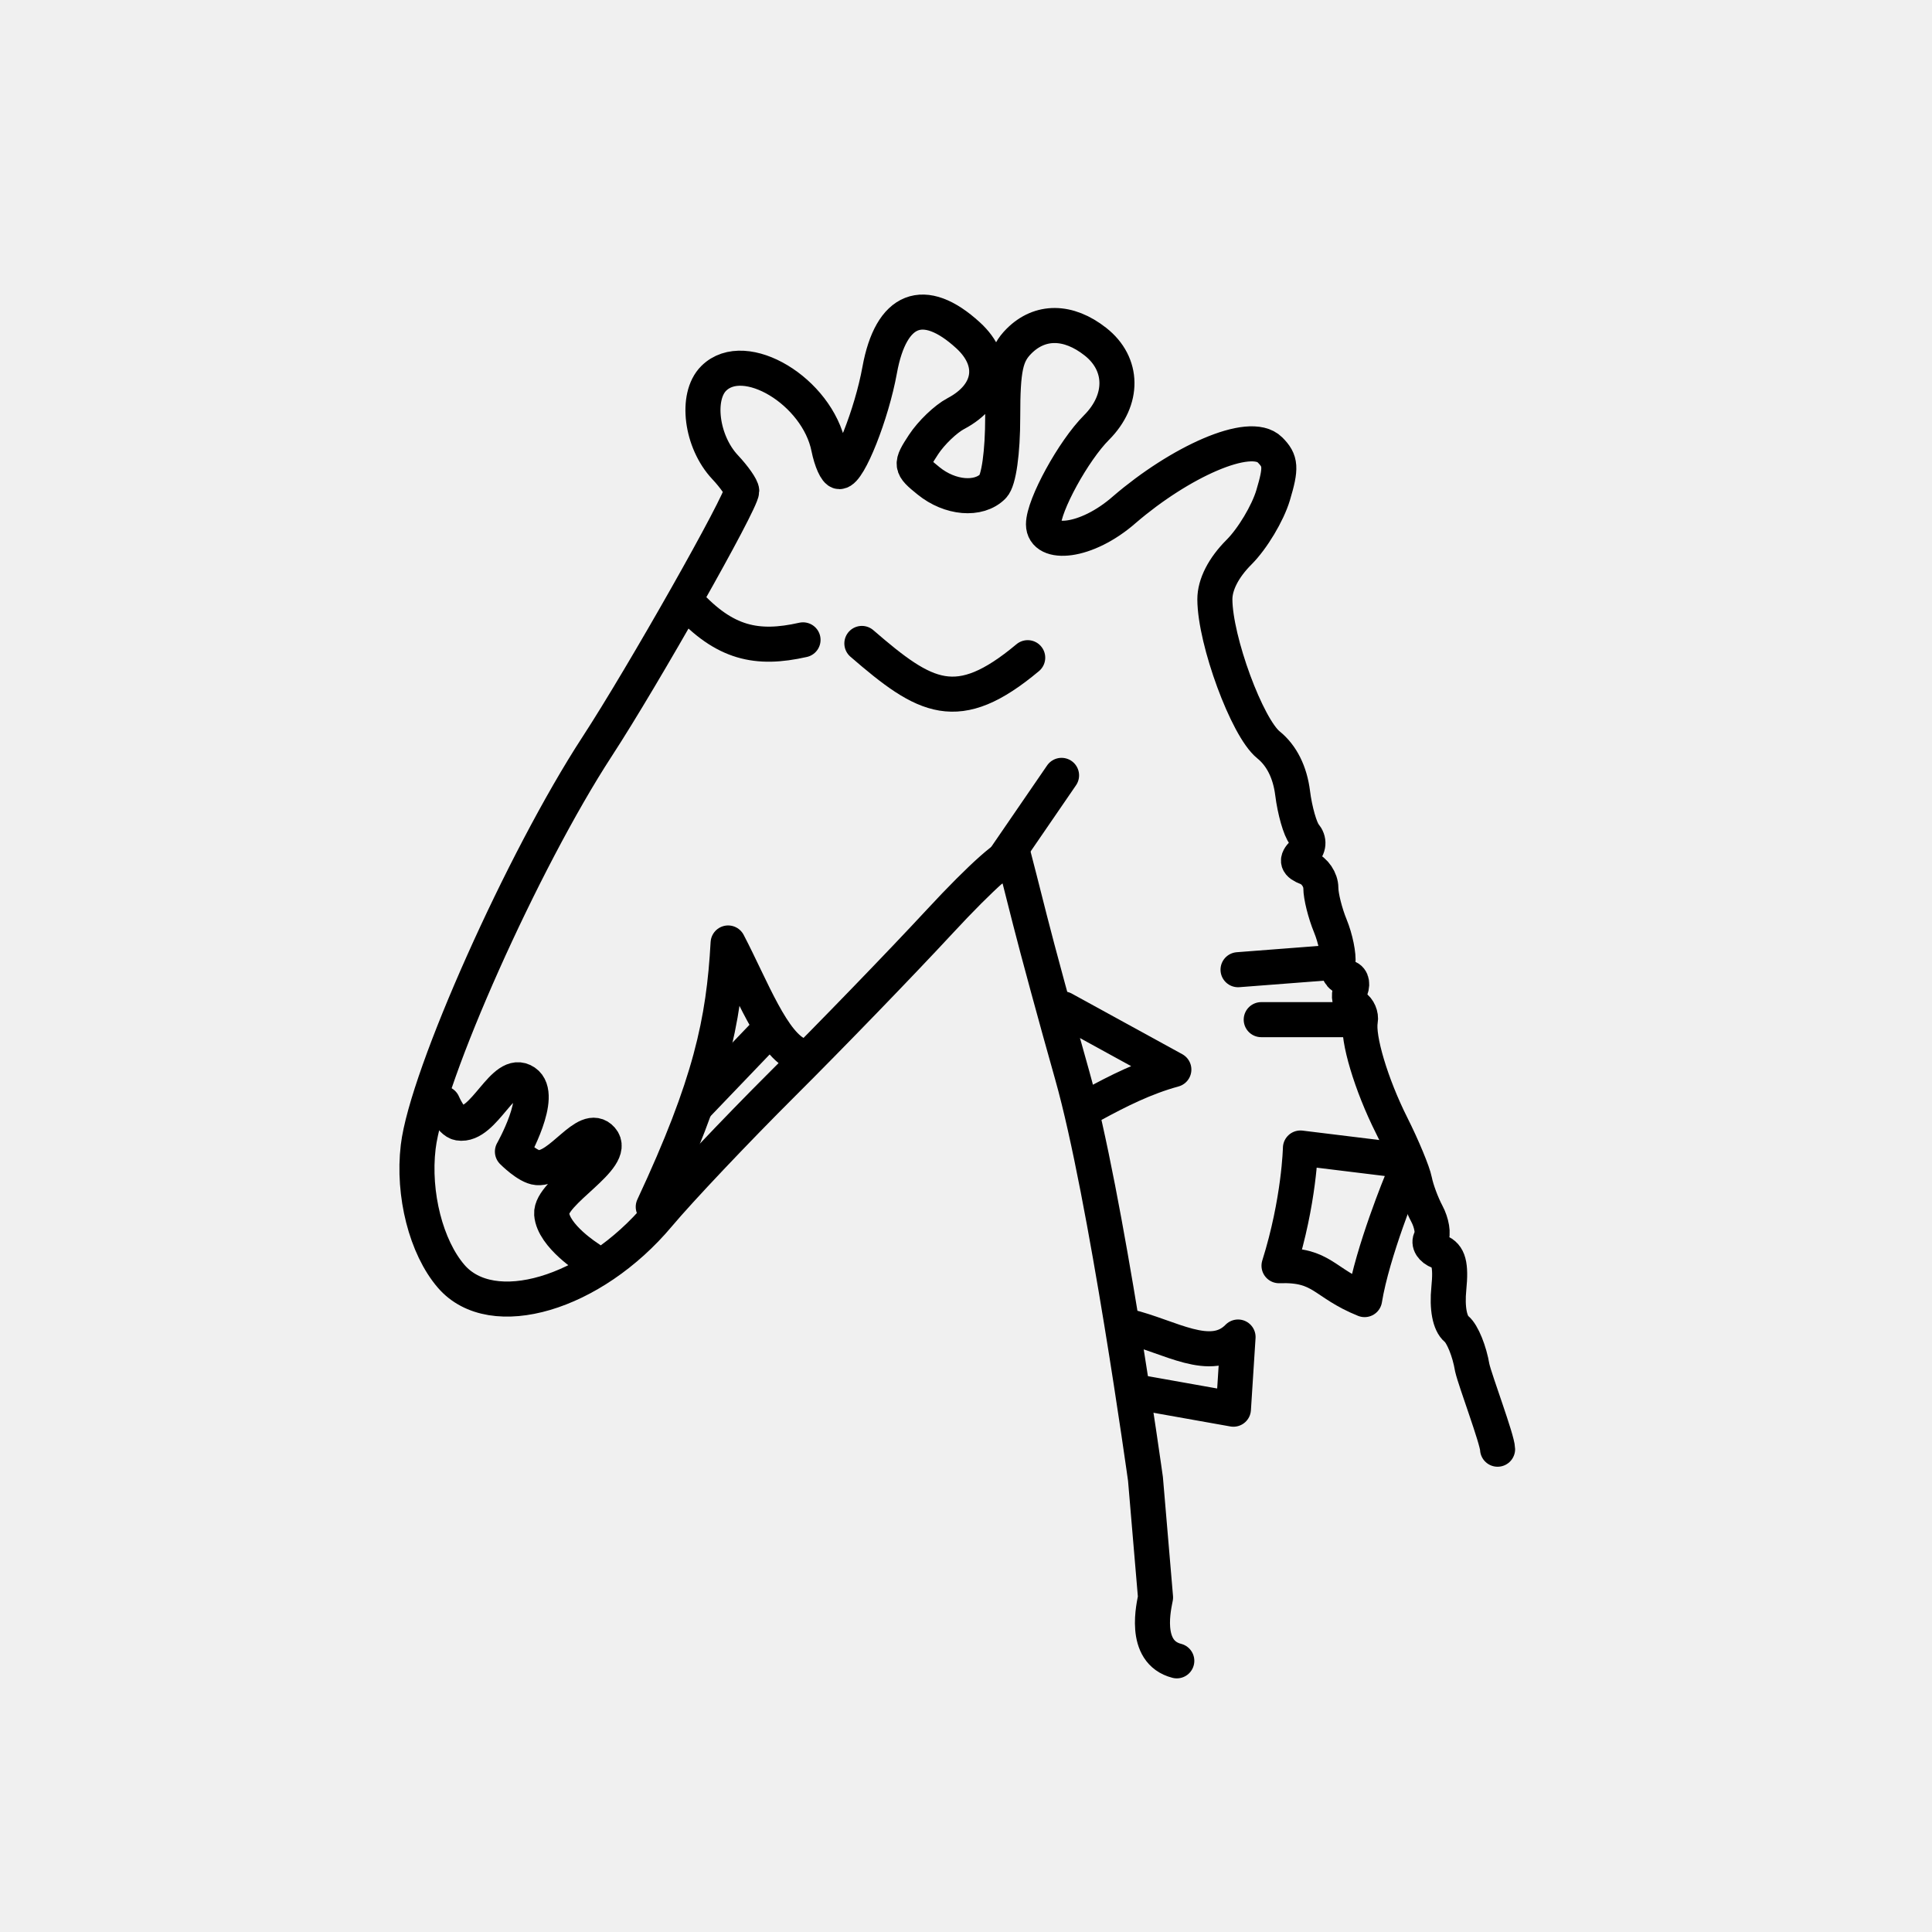
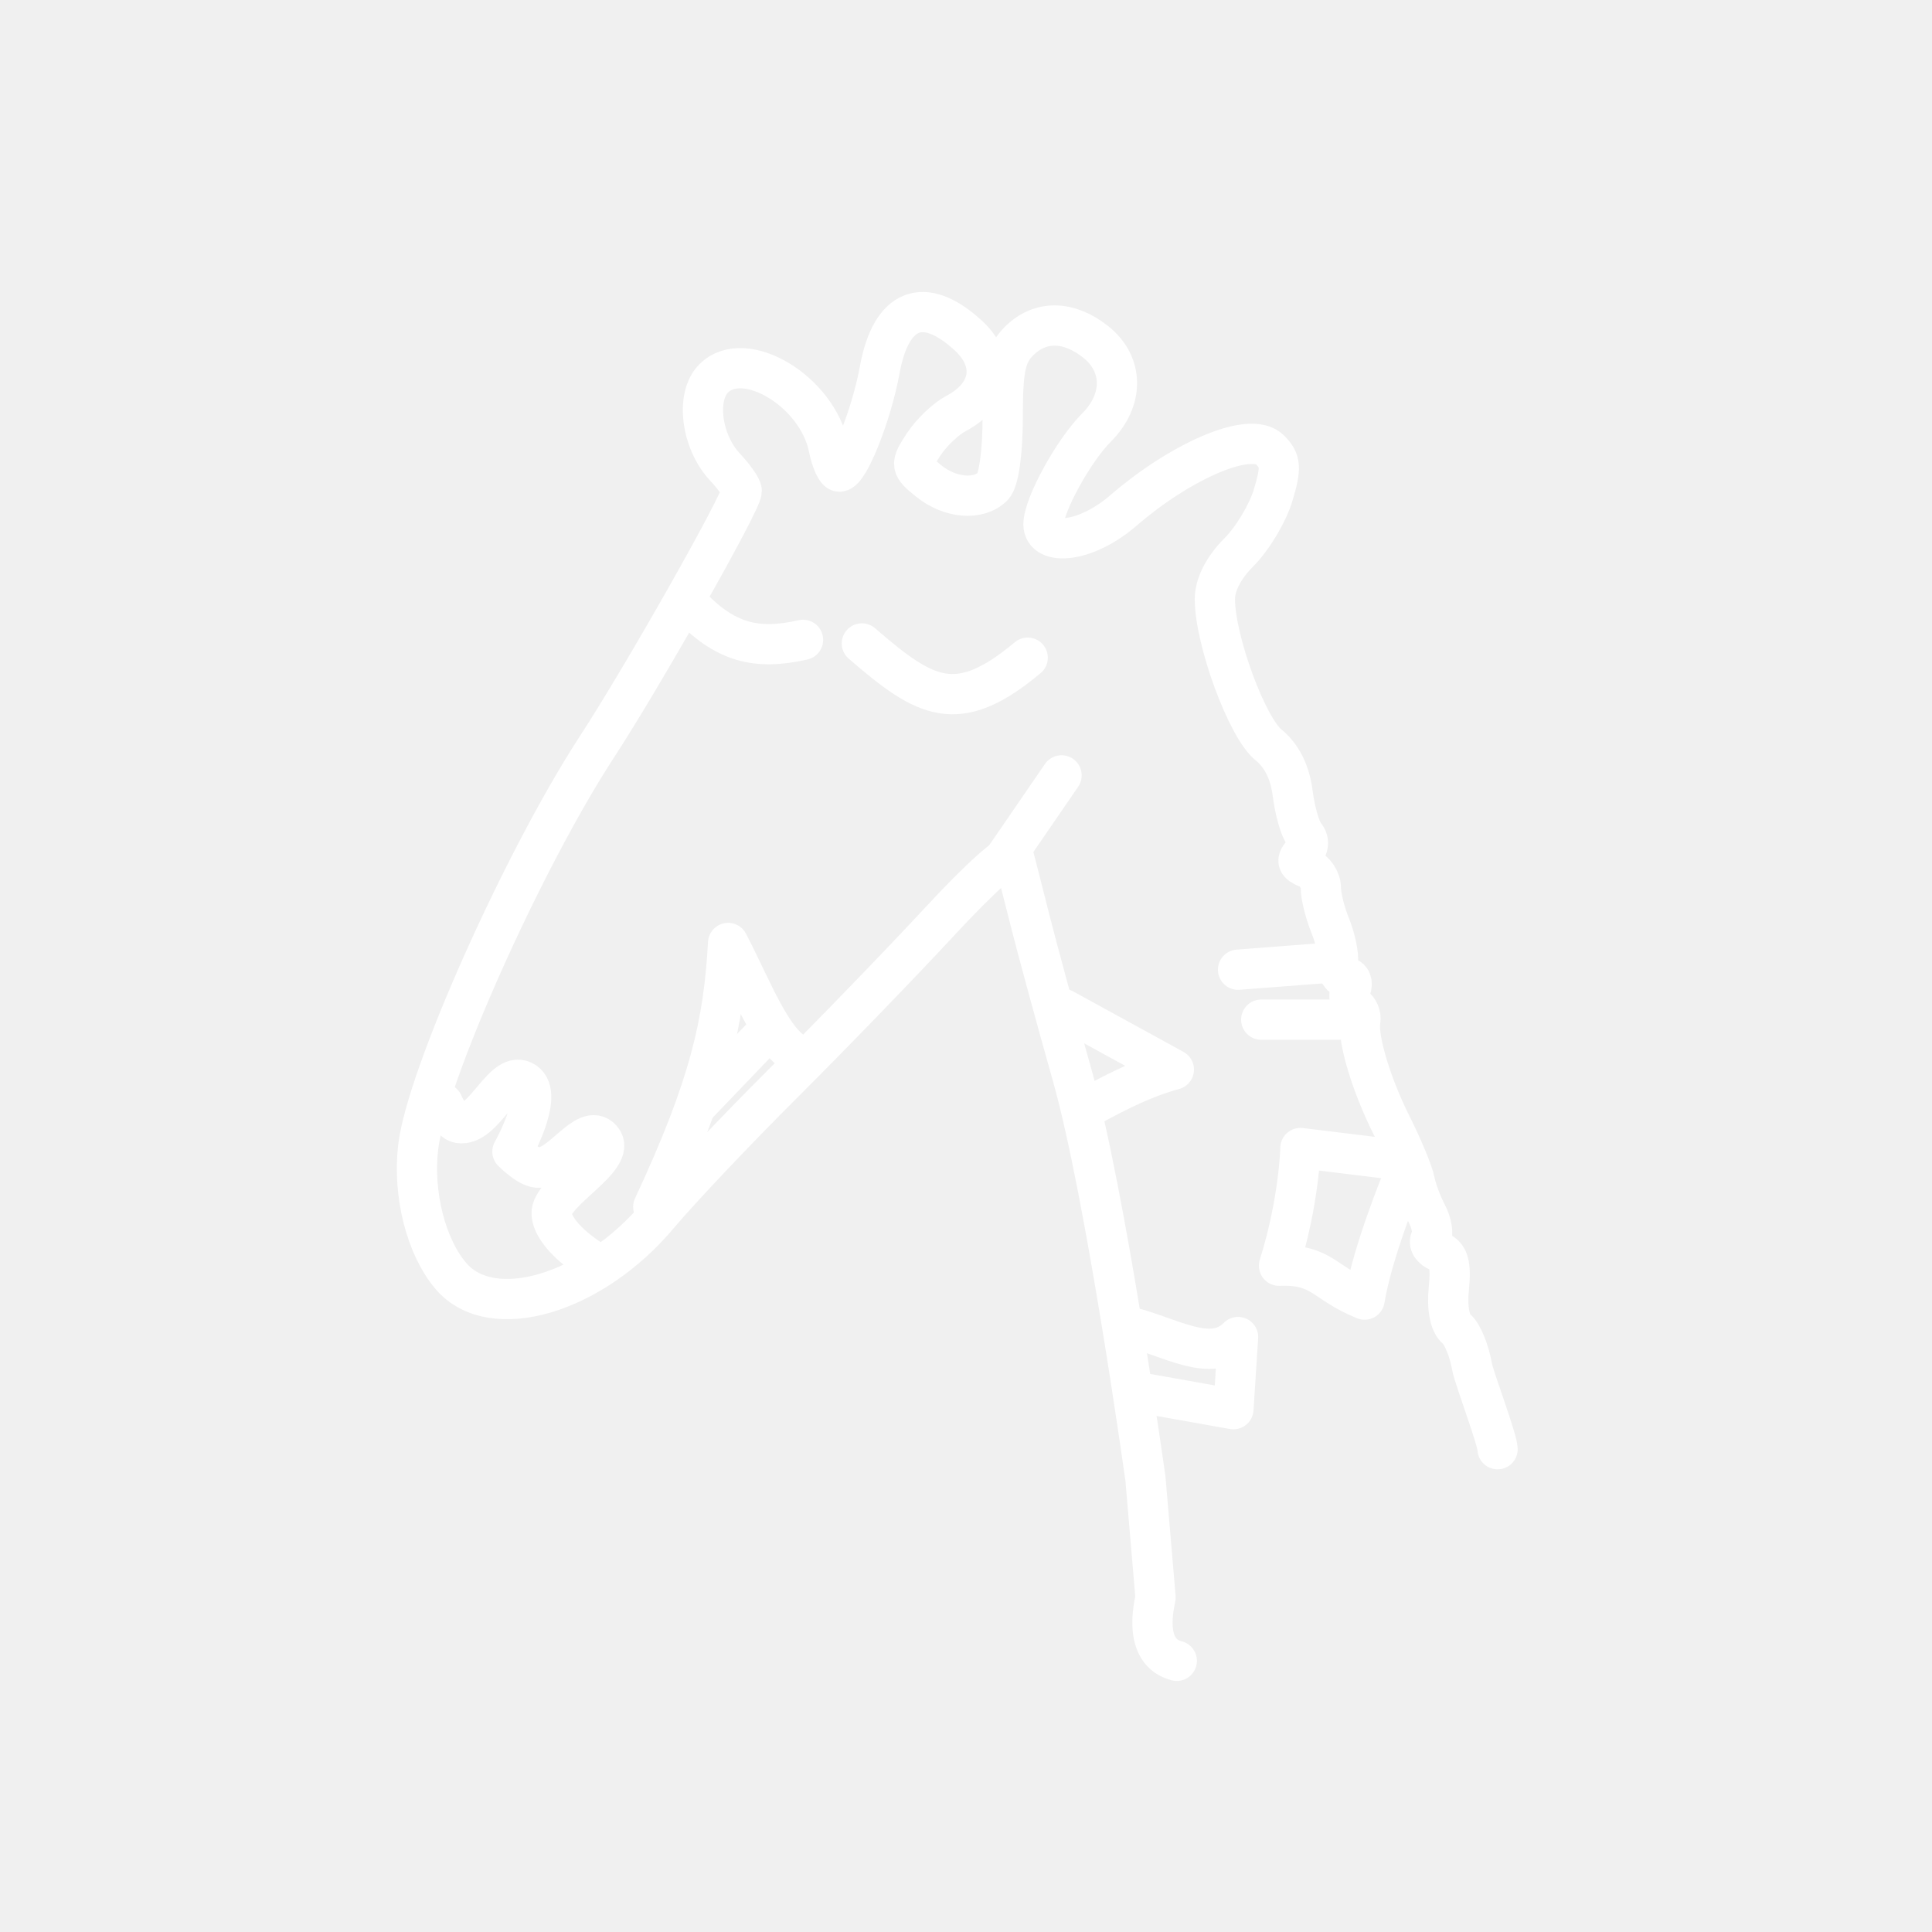
- <svg xmlns="http://www.w3.org/2000/svg" viewBox="0 0 48 48" version="1.1" id="svg8">
-   <defs id="defs4">
-     <style id="style2">.a{fill:none;stroke:#fff;stroke-linecap:round;stroke-linejoin:round;}</style>
+ <svg xmlns="http://www.w3.org/2000/svg" viewBox="0 0 48 48">
+   <defs>
+     <style>.a{fill:none;stroke:#fff;stroke-linecap:round;stroke-linejoin:round;}</style>
  </defs>
-   <path d="m 29.237,41.263 c -0.863,-0.221 -0.558,-1.399 -0.528,-1.575 l -0.25,-2.944 c 0,0 -0.98,-7.058 -1.821,-10.032 -0.394,-1.393 -0.865,-3.126 -1.048,-3.85 -0.183,-0.724 -0.366,-1.442 -0.407,-1.594 -0.043,-0.163 -0.796,0.504 -1.831,1.621 -0.967,1.044 -2.723,2.858 -3.9,4.031 -1.177,1.173 -2.567,2.642 -3.09,3.265 -1.65,1.968 -4.139,2.703 -5.154,1.523 -0.621,-0.721 -0.957,-2.039 -0.818,-3.211 0.208,-1.762 2.602,-7.122 4.446,-9.95 1.148,-1.761 3.592,-6.08 3.592,-6.348 0,-0.084 -0.186,-0.35 -0.413,-0.592 -0.592,-0.63 -0.737,-1.753 -0.284,-2.205 0.768,-0.768 2.577,0.32 2.857,1.719 0.066,0.328 0.187,0.596 0.267,0.596 0.235,0 0.803,-1.432 1,-2.522 0.281,-1.548 1.098,-1.87 2.197,-0.864 0.718,0.657 0.589,1.474 -0.305,1.945 -0.251,0.132 -0.61,0.477 -0.8,0.766 -0.332,0.507 -0.329,0.54 0.123,0.905 0.534,0.433 1.243,0.493 1.599,0.136 0.145,-0.145 0.243,-0.843 0.243,-1.724 0,-1.209 0.074,-1.552 0.405,-1.884 0.521,-0.521 1.225,-0.517 1.899,0.014 0.703,0.553 0.713,1.446 0.026,2.134 -0.572,0.572 -1.317,1.931 -1.317,2.404 0,0.538 1.056,0.475 2.017,-0.371 1.351,-1.161 3.109,-1.98 3.61,-1.479 0.272,0.272 0.284,0.441 0.078,1.128 -0.133,0.445 -0.514,1.081 -0.846,1.412 -0.387,0.387 -0.602,0.808 -0.601,1.176 0.005,1.025 0.8,3.184 1.331,3.612 0.328,0.265 0.536,0.68 0.601,1.2 0.055,0.436 0.187,0.899 0.294,1.028 0.127,0.153 0.113,0.316 -0.037,0.466 -0.174,0.174 -0.148,0.265 0.105,0.362 0.186,0.071 0.339,0.297 0.339,0.5 0,0.204 0.106,0.627 0.235,0.941 0.129,0.314 0.213,0.729 0.189,0.924 -0.024,0.195 0.064,0.356 0.194,0.356 0.13,0 0.185,0.134 0.123,0.298 -0.063,0.164 -0.024,0.353 0.085,0.42 0.11,0.068 0.179,0.23 0.155,0.361 -0.078,0.427 0.27,1.59 0.778,2.6 0.273,0.544 0.53,1.164 0.572,1.378 0.041,0.214 0.177,0.579 0.301,0.812 0.124,0.232 0.17,0.513 0.102,0.623 -0.068,0.11 0.022,0.255 0.201,0.323 0.241,0.093 0.303,0.327 0.245,0.912 -0.049,0.491 0.023,0.87 0.191,1.009 0.148,0.122 0.323,0.555 0.39,0.961 0.072,0.322 0.626,1.786 0.63,2.026" id="path2-3" style="fill:none;stroke:#000000;stroke-width:0.871;stroke-linecap:round;stroke-linejoin:round;stroke-opacity:1" />
-   <path style="fill:none;stroke:#000000;stroke-width:0.871px;stroke-linecap:round;stroke-linejoin:round;stroke-opacity:1" d="m 17.072,14.967 c 0.933,1.02 1.734,1.188 2.879,0.93" id="path852" />
-   <path style="fill:none;stroke:#000000;stroke-width:0.871px;stroke-linecap:round;stroke-linejoin:round;stroke-opacity:1" d="m 21.413,15.986 c 1.58,1.367 2.369,1.819 4.12,0.354" id="path854" />
-   <path style="fill:none;stroke:#000000;stroke-width:0.871px;stroke-linecap:round;stroke-linejoin:round;stroke-opacity:1" d="m 30.759,24.092 2.303,-0.177" id="path856" />
-   <path style="fill:none;stroke:#000000;stroke-width:0.871px;stroke-linecap:round;stroke-linejoin:round;stroke-opacity:1" d="m 31.335,25.333 h 2.303" id="path858" />
-   <path style="fill:none;stroke:#000000;stroke-width:0.871px;stroke-linecap:round;stroke-linejoin:round;stroke-opacity:1" d="m 26.418,25.067 2.746,1.506 c -0.728,0.199 -1.381,0.528 -2.038,0.886" id="path862" />
-   <path style="fill:none;stroke:#000000;stroke-width:0.871px;stroke-linecap:round;stroke-linejoin:round;stroke-opacity:1" d="m 34.48,28.788 -2.171,-0.266 c 0,0 -0.027,1.316 -0.532,2.924 1.086,-0.038 1.093,0.426 2.126,0.842 0.192,-1.185 0.93,-2.968 0.93,-2.968" id="path864" />
-   <path style="fill:none;stroke:#000000;stroke-width:0.871px;stroke-linecap:round;stroke-linejoin:round;stroke-opacity:1" d="m 28.013,32.952 c 1.049,0.248 2.078,0.952 2.746,0.266 l -0.115,1.793 -2.348,-0.418" id="path866" />
-   <path style="fill:none;stroke:#000000;stroke-width:0.871px;stroke-linecap:round;stroke-linejoin:round;stroke-opacity:1" d="m 16.23,29.984 c 1.419,-3.038 1.751,-4.595 1.86,-6.556 0.585,1.119 1.111,2.552 1.772,2.791" id="path868" />
-   <path style="fill:none;stroke:#000000;stroke-width:0.871px;stroke-linecap:round;stroke-linejoin:round;stroke-opacity:1" d="m 11.003,27.415 c 0,0 0.192,0.453 0.399,0.487 0.635,0.105 1.107,-1.38 1.639,-1.019 0.484,0.328 -0.31,1.728 -0.31,1.728 0,0 0.375,0.38 0.62,0.399 0.58,0.044 1.211,-1.146 1.595,-0.709 0.411,0.468 -1.282,1.309 -1.24,1.86 0.041,0.551 0.93,1.107 0.93,1.107" id="path870" />
-   <path style="fill:none;stroke:#000000;stroke-width:0.871px;stroke-linecap:round;stroke-linejoin:round;stroke-opacity:1" d="m 17.318,27.451 1.727,-1.803" id="path872" />
-   <path style="fill:none;stroke:#000000;stroke-width:0.871px;stroke-linecap:round;stroke-linejoin:round;stroke-opacity:1" d="m 26.374,19.264 -1.55,2.259 v 0" id="path876" />
+   <path d="m 29.237,41.263 c -0.863,-0.221 -0.558,-1.399 -0.528,-1.575 l -0.25,-2.944 c 0,0 -0.98,-7.058 -1.821,-10.032 -0.394,-1.393 -0.865,-3.126 -1.048,-3.85 -0.183,-0.724 -0.366,-1.442 -0.407,-1.594 -0.043,-0.163 -0.796,0.504 -1.831,1.621 -0.967,1.044 -2.723,2.858 -3.9,4.031 -1.177,1.173 -2.567,2.642 -3.09,3.265 -1.65,1.968 -4.139,2.703 -5.154,1.523 -0.621,-0.721 -0.957,-2.039 -0.818,-3.211 0.208,-1.762 2.602,-7.122 4.446,-9.95 1.148,-1.761 3.592,-6.08 3.592,-6.348 0,-0.084 -0.186,-0.35 -0.413,-0.592 -0.592,-0.63 -0.737,-1.753 -0.284,-2.205 0.768,-0.768 2.577,0.32 2.857,1.719 0.066,0.328 0.187,0.596 0.267,0.596 0.235,0 0.803,-1.432 1,-2.522 0.281,-1.548 1.098,-1.87 2.197,-0.864 0.718,0.657 0.589,1.474 -0.305,1.945 -0.251,0.132 -0.61,0.477 -0.8,0.766 -0.332,0.507 -0.329,0.54 0.123,0.905 0.534,0.433 1.243,0.493 1.599,0.136 0.145,-0.145 0.243,-0.843 0.243,-1.724 0,-1.209 0.074,-1.552 0.405,-1.884 0.521,-0.521 1.225,-0.517 1.899,0.014 0.703,0.553 0.713,1.446 0.026,2.134 -0.572,0.572 -1.317,1.931 -1.317,2.404 0,0.538 1.056,0.475 2.017,-0.371 1.351,-1.161 3.109,-1.98 3.61,-1.479 0.272,0.272 0.284,0.441 0.078,1.128 -0.133,0.445 -0.514,1.081 -0.846,1.412 -0.387,0.387 -0.602,0.808 -0.601,1.176 0.005,1.025 0.8,3.184 1.331,3.612 0.328,0.265 0.536,0.68 0.601,1.2 0.055,0.436 0.187,0.899 0.294,1.028 0.127,0.153 0.113,0.316 -0.037,0.466 -0.174,0.174 -0.148,0.265 0.105,0.362 0.186,0.071 0.339,0.297 0.339,0.5 0,0.204 0.106,0.627 0.235,0.941 0.129,0.314 0.213,0.729 0.189,0.924 -0.024,0.195 0.064,0.356 0.194,0.356 0.13,0 0.185,0.134 0.123,0.298 -0.063,0.164 -0.024,0.353 0.085,0.42 0.11,0.068 0.179,0.23 0.155,0.361 -0.078,0.427 0.27,1.59 0.778,2.6 0.273,0.544 0.53,1.164 0.572,1.378 0.041,0.214 0.177,0.579 0.301,0.812 0.124,0.232 0.17,0.513 0.102,0.623 -0.068,0.11 0.022,0.255 0.201,0.323 0.241,0.093 0.303,0.327 0.245,0.912 -0.049,0.491 0.023,0.87 0.191,1.009 0.148,0.122 0.323,0.555 0.39,0.961 0.072,0.322 0.626,1.786 0.63,2.026" class="a" />
+   <path d="m 17.072,14.967 c 0.933,1.02 1.734,1.188 2.879,0.93" class="a" />
+   <path d="m 21.413,15.986 c 1.58,1.367 2.369,1.819 4.12,0.354" class="a" />
+   <path d="m 30.759,24.092 2.303,-0.177" class="a" />
+   <path d="m 31.335,25.333 h 2.303" class="a" />
+   <path d="m 26.418,25.067 2.746,1.506 c -0.728,0.199 -1.381,0.528 -2.038,0.886" class="a" />
+   <path d="m 34.48,28.788 -2.171,-0.266 c 0,0 -0.027,1.316 -0.532,2.924 1.086,-0.038 1.093,0.426 2.126,0.842 0.192,-1.185 0.93,-2.968 0.93,-2.968" class="a" />
+   <path d="m 28.013,32.952 c 1.049,0.248 2.078,0.952 2.746,0.266 l -0.115,1.793 -2.348,-0.418" class="a" />
+   <path d="m 16.23,29.984 c 1.419,-3.038 1.751,-4.595 1.86,-6.556 0.585,1.119 1.111,2.552 1.772,2.791" class="a" />
+   <path d="m 11.003,27.415 c 0,0 0.192,0.453 0.399,0.487 0.635,0.105 1.107,-1.38 1.639,-1.019 0.484,0.328 -0.31,1.728 -0.31,1.728 0,0 0.375,0.38 0.62,0.399 0.58,0.044 1.211,-1.146 1.595,-0.709 0.411,0.468 -1.282,1.309 -1.24,1.86 0.041,0.551 0.93,1.107 0.93,1.107" class="a" />
+   <path d="m 17.318,27.451 1.727,-1.803" class="a" />
+   <path d="m 26.374,19.264 -1.55,2.259 v 0" class="a" />
</svg>
